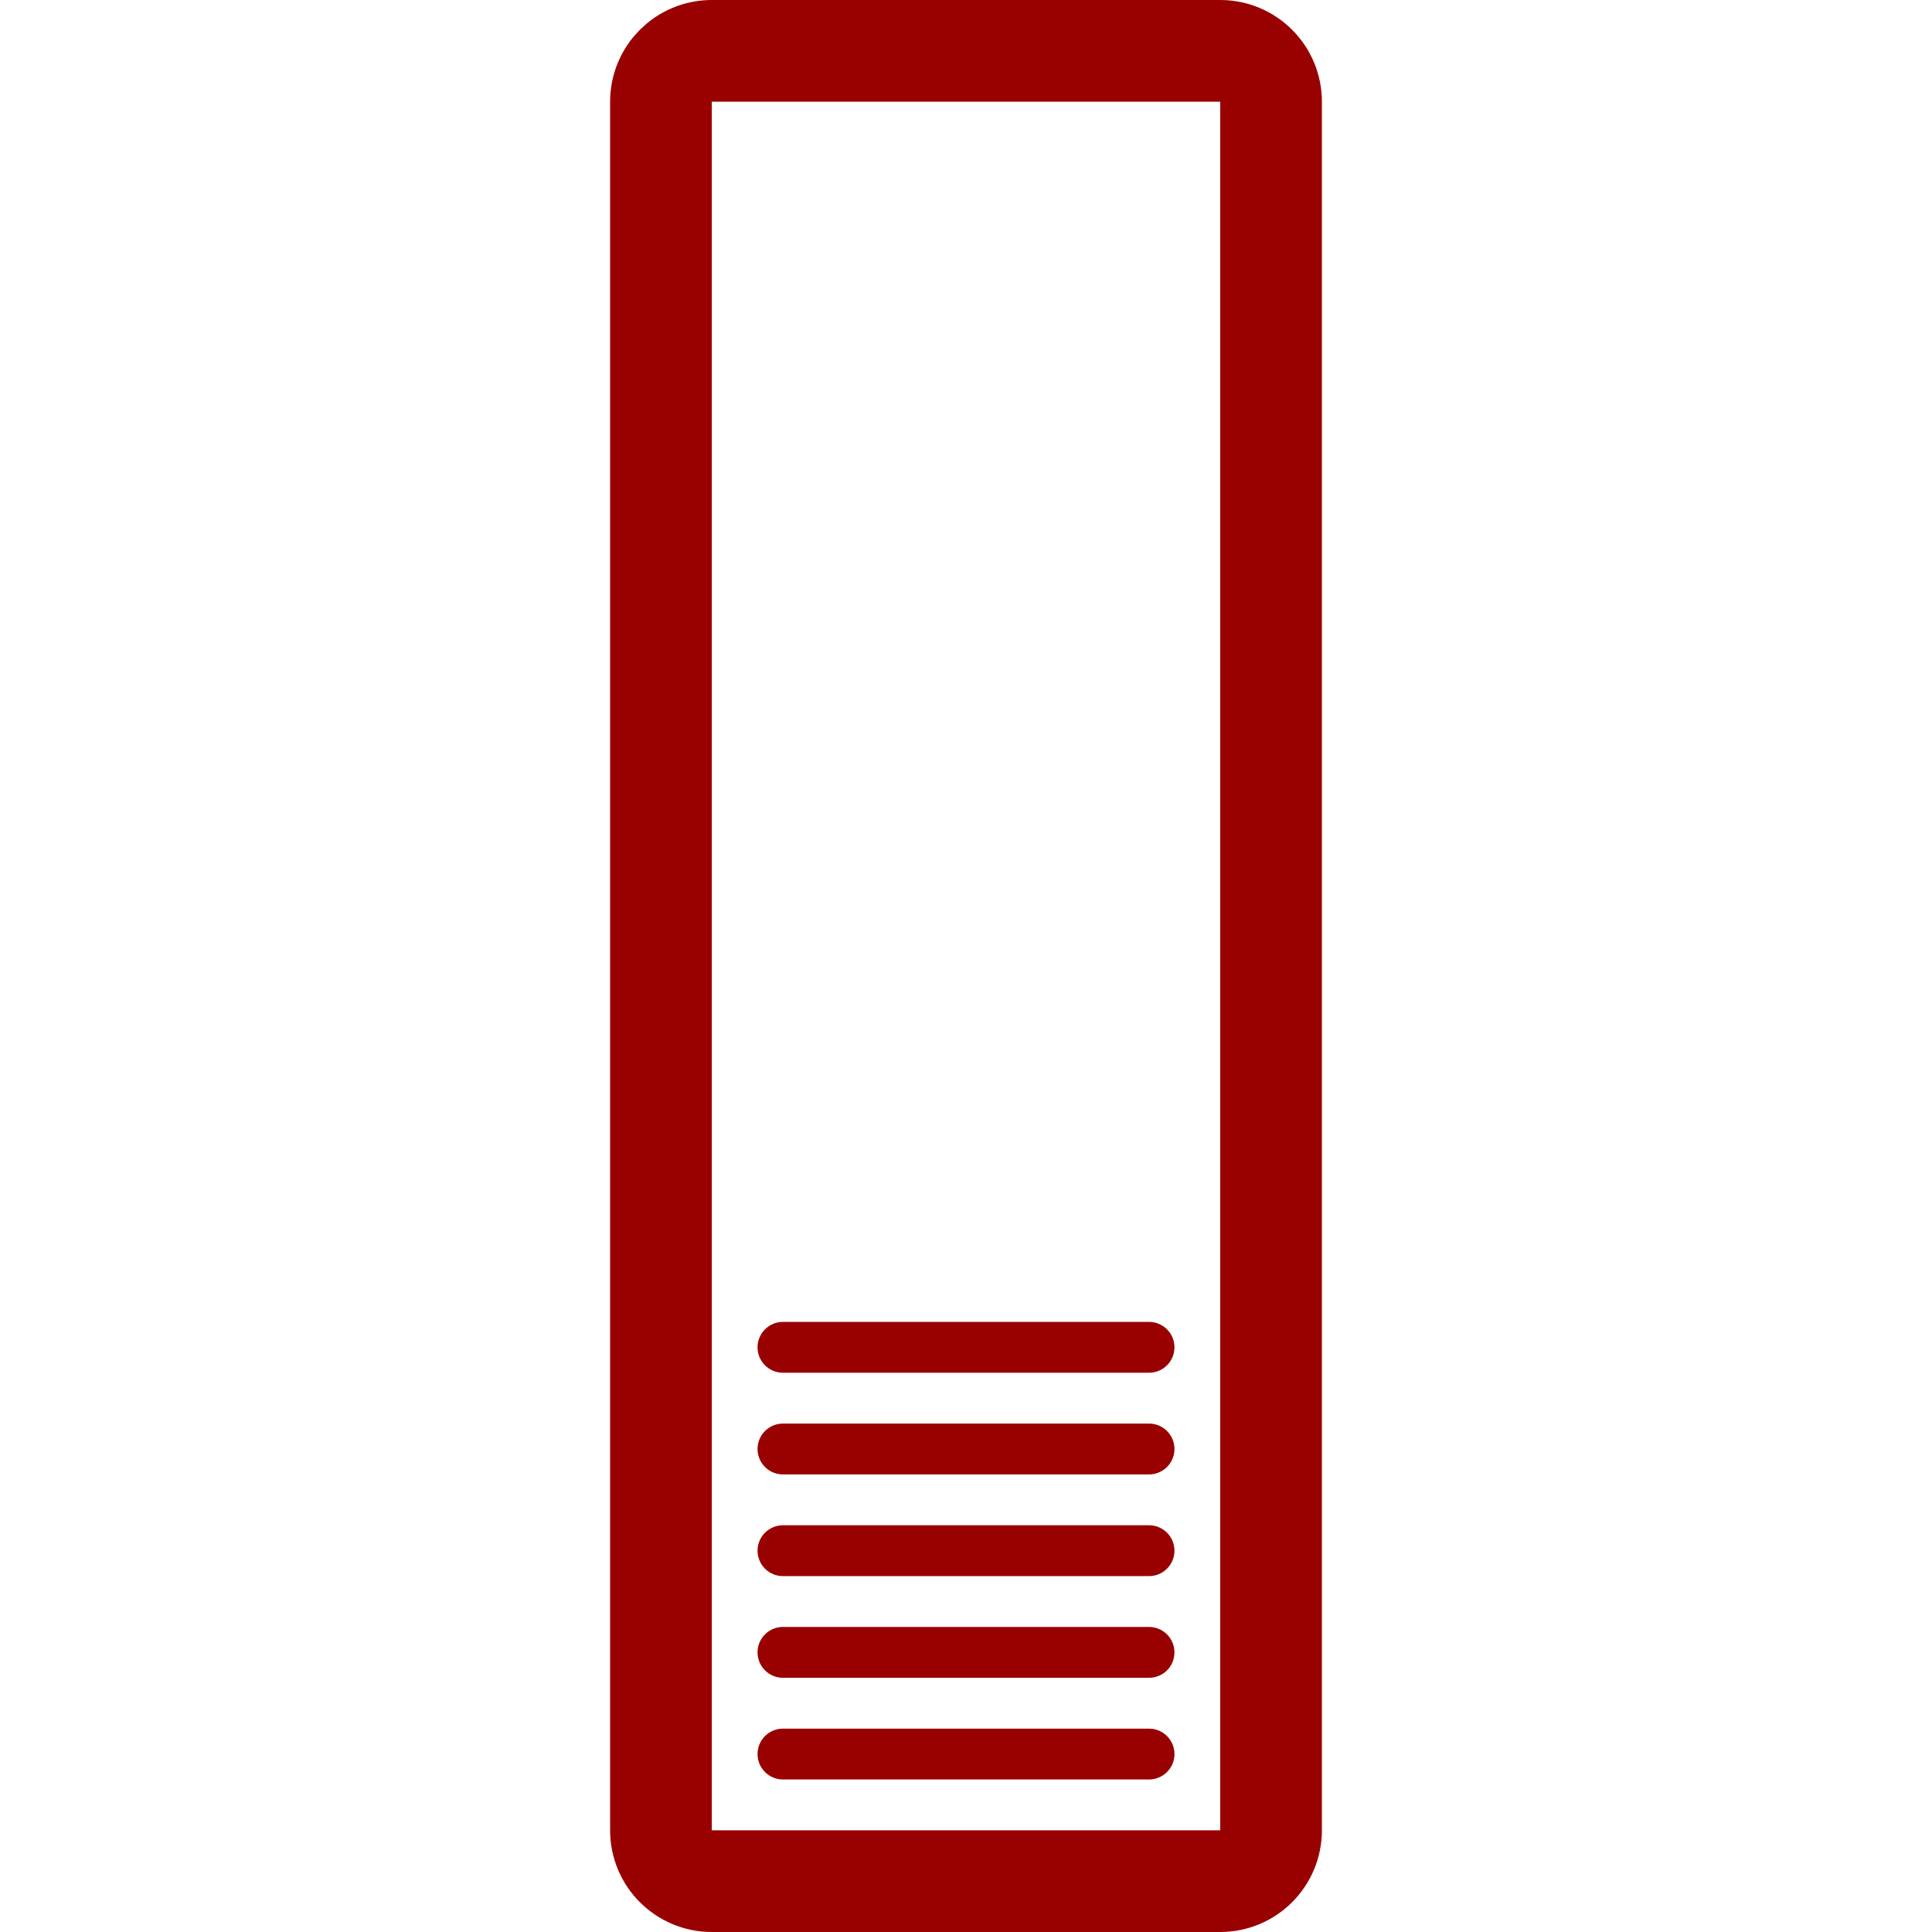
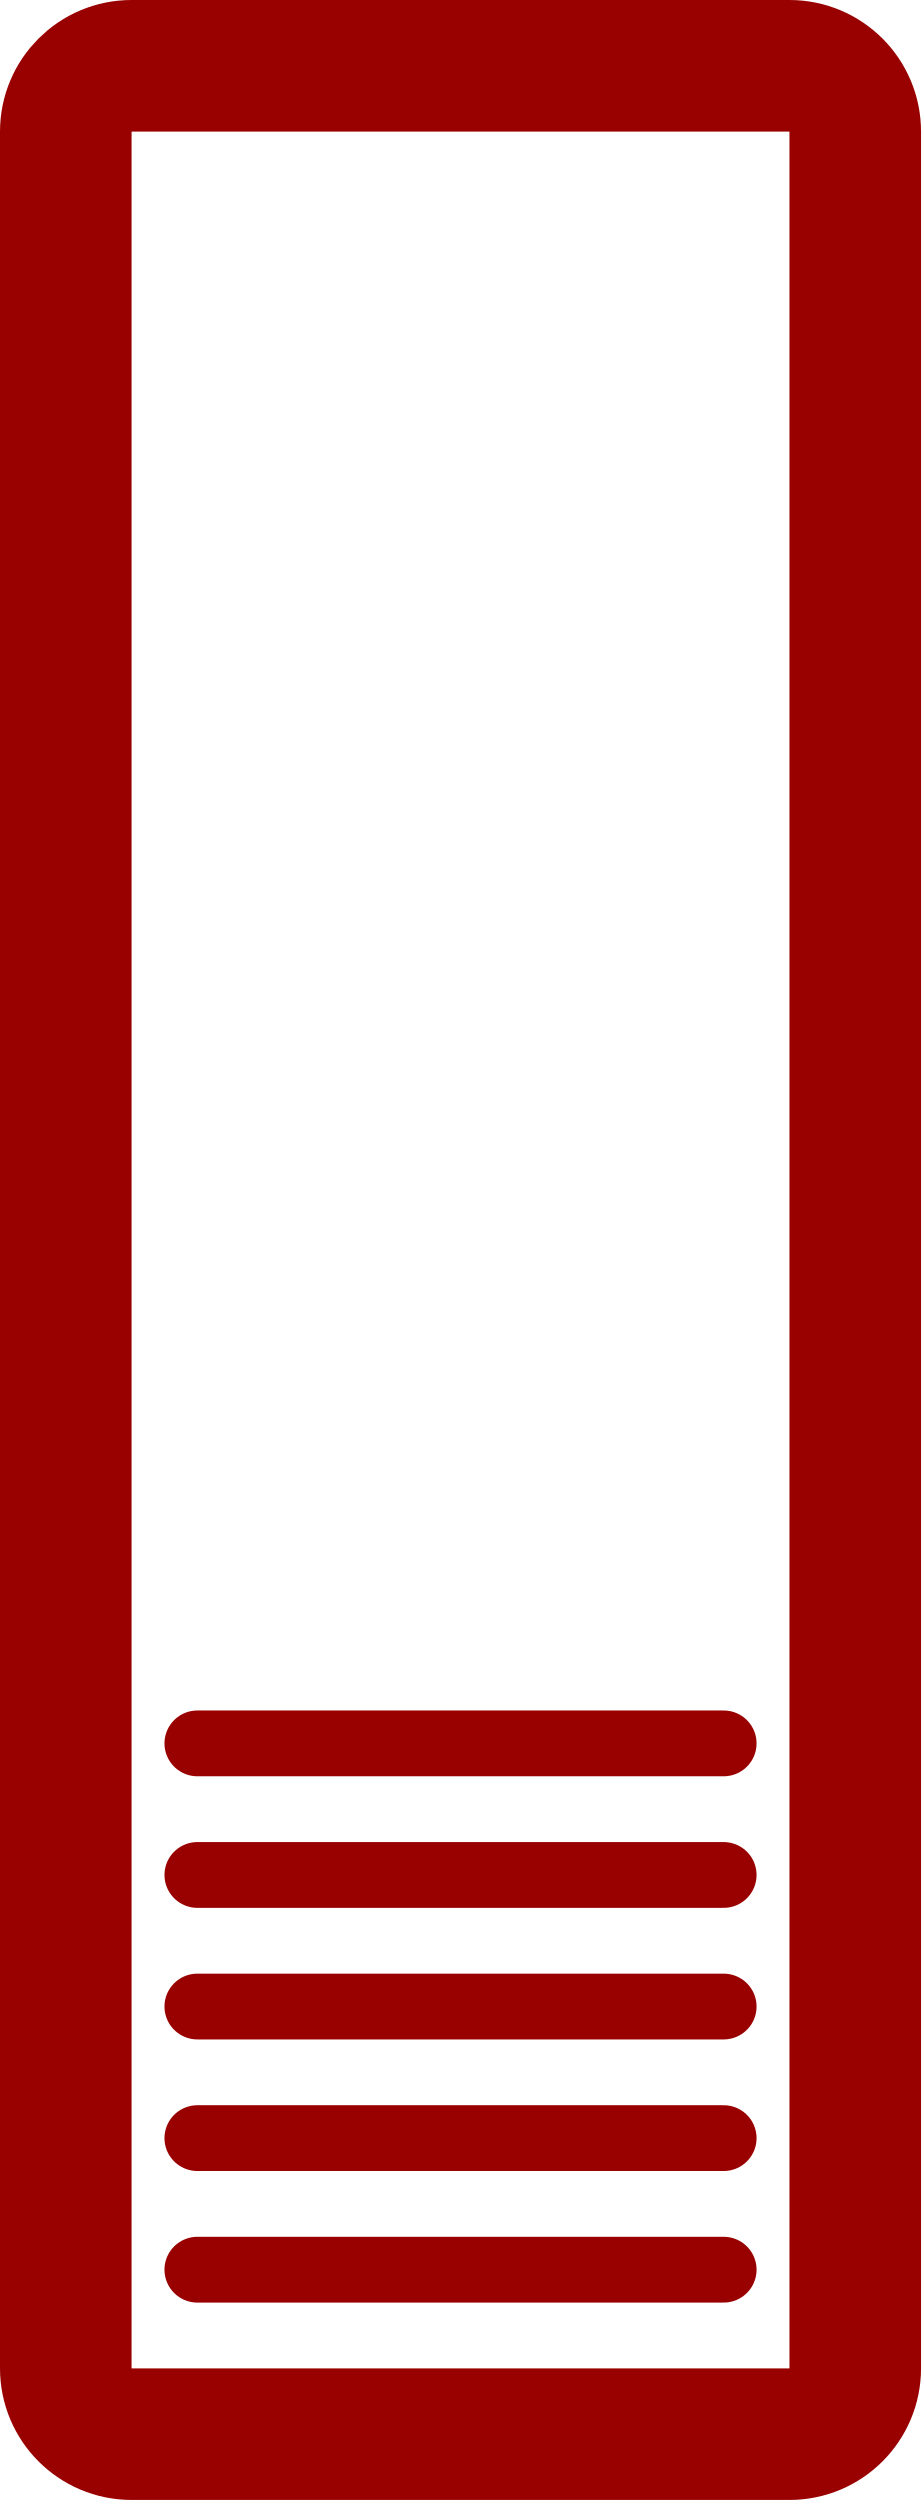
- <svg xmlns="http://www.w3.org/2000/svg" version="1.1" width="9.5mm" height="9.5mm" viewBox="-4.75 -4.75 9.5 9.5">
-   <g fill="none" stroke="rgb(153,0,0)">
-     <rect x="-1.5" y="-4.5" width="3" height="9" rx=".25" ry=".25" stroke-width=".5" />
-     <g stroke-width=".25" stroke-linecap="round" transform="translate(-1 2.875)">
-       <line x1=".1" x2="1.9" y1="-1" y2="-1" />
-       <line x1=".1" x2="1.9" y1="-.5" y2="-.5" />
-       <line x1=".1" x2="1.9" />
-       <line x1=".1" x2="1.9" y1=".5" y2=".5" />
-       <line x1=".1" x2="1.9" y1="1" y2="1" />
+ <svg xmlns="http://www.w3.org/2000/svg" version="1.1">
+   <svg width="3.5mm" height="9.5mm" viewBox="-1.75 -4.75 3.5 9.5">
+     <g fill="none" stroke="rgb(153,0,0)">
+       <rect x="-1.5" y="-4.5" width="3.0" height="9.0" rx="0.25" ry="0.25" stroke-width="0.5" />
+       <g stroke-width="0.25" stroke-linecap="round">
+         <line x1="-1.0" x2="1.0" y1="1.875" y2="1.875" />
+         <line x1="-1.0" x2="1.0" y1="2.375" y2="2.375" />
+         <line x1="-1.0" x2="1.0" y1="2.875" y2="2.875" />
+         <line x1="-1.0" x2="1.0" y1="3.375" y2="3.375" />
+         <line x1="-1.0" x2="1.0" y1="3.875" y2="3.875" />
+       </g>
    </g>
-   </g>
+   </svg>
</svg>
